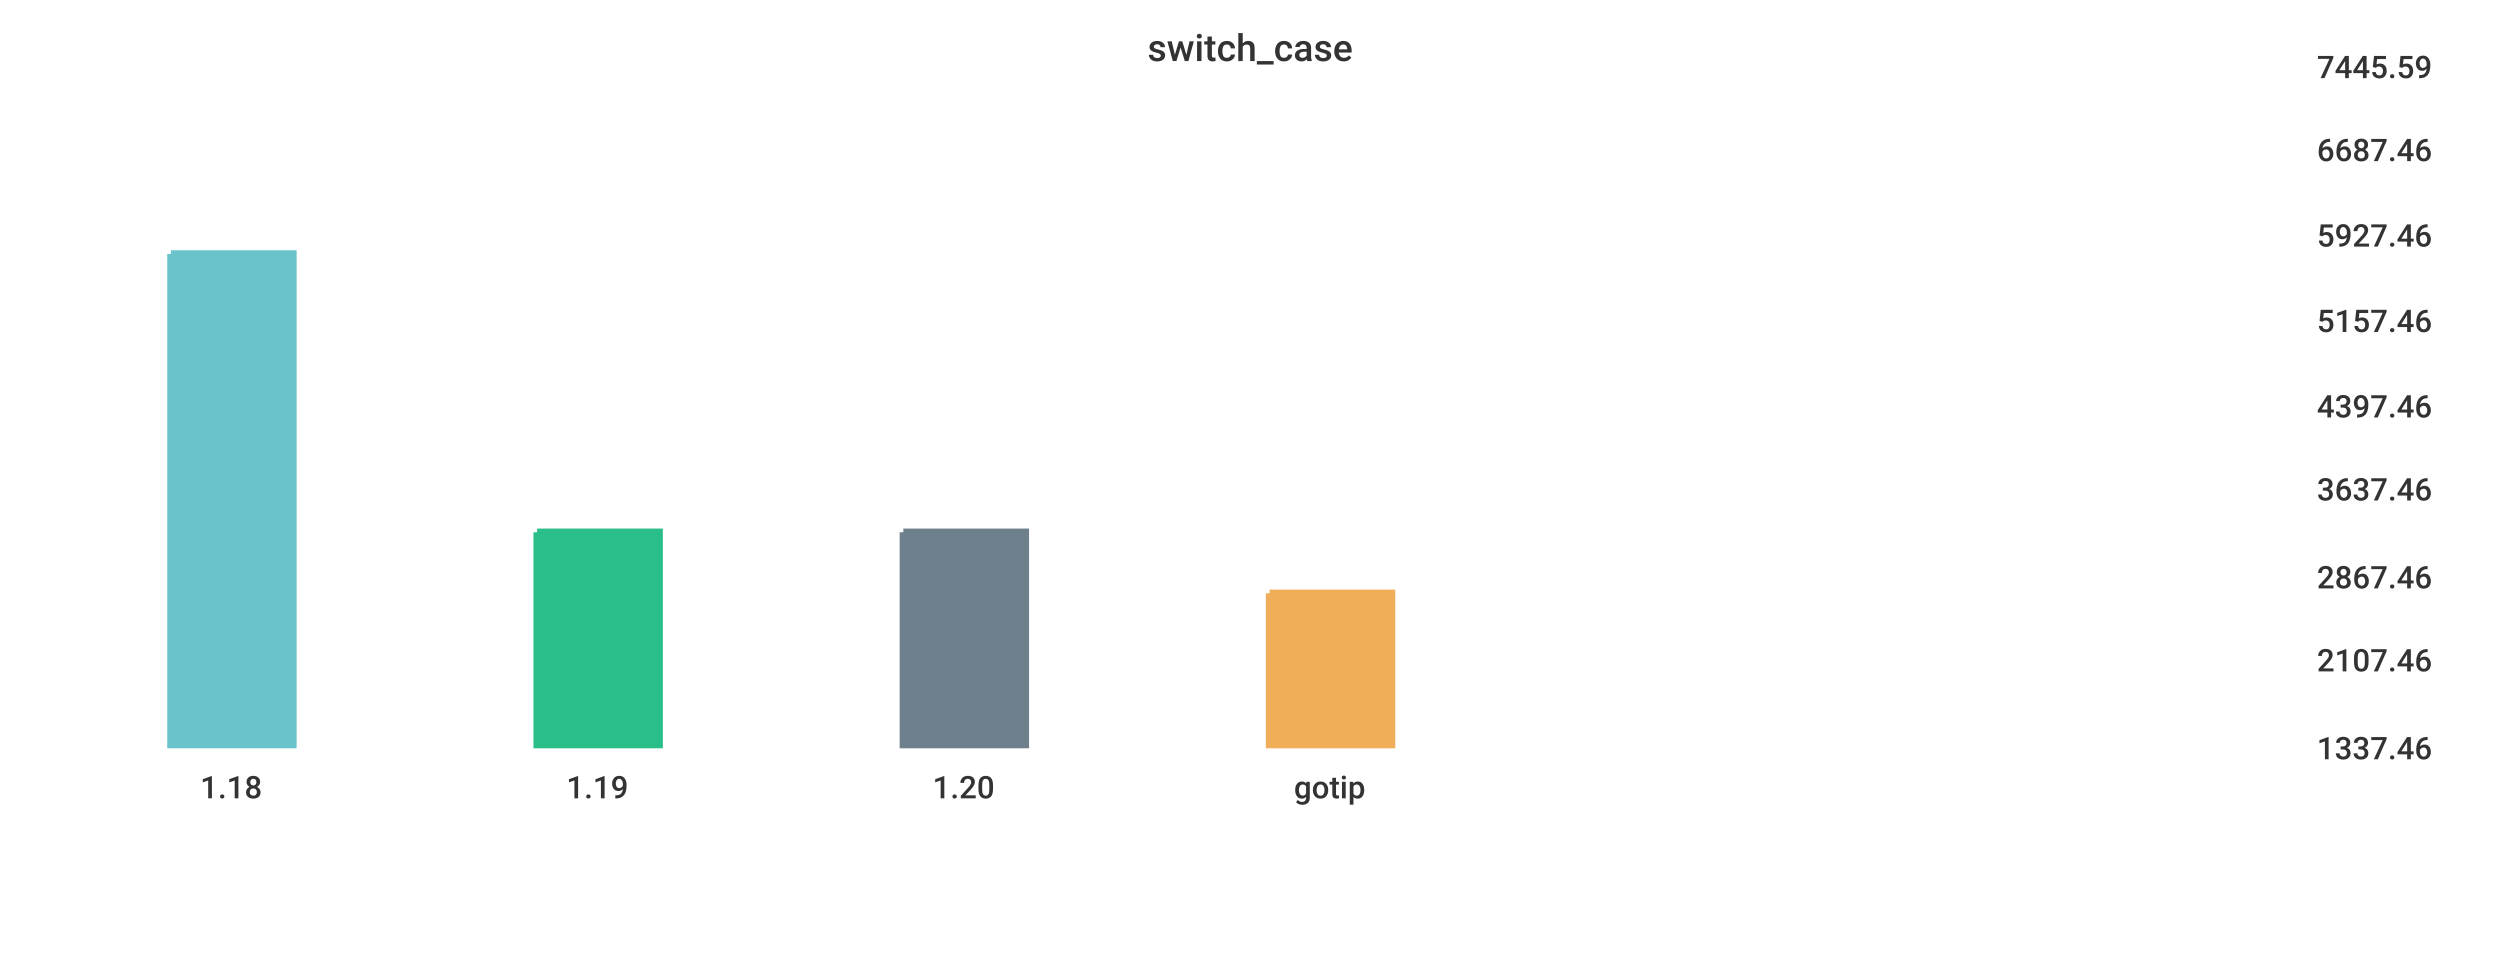
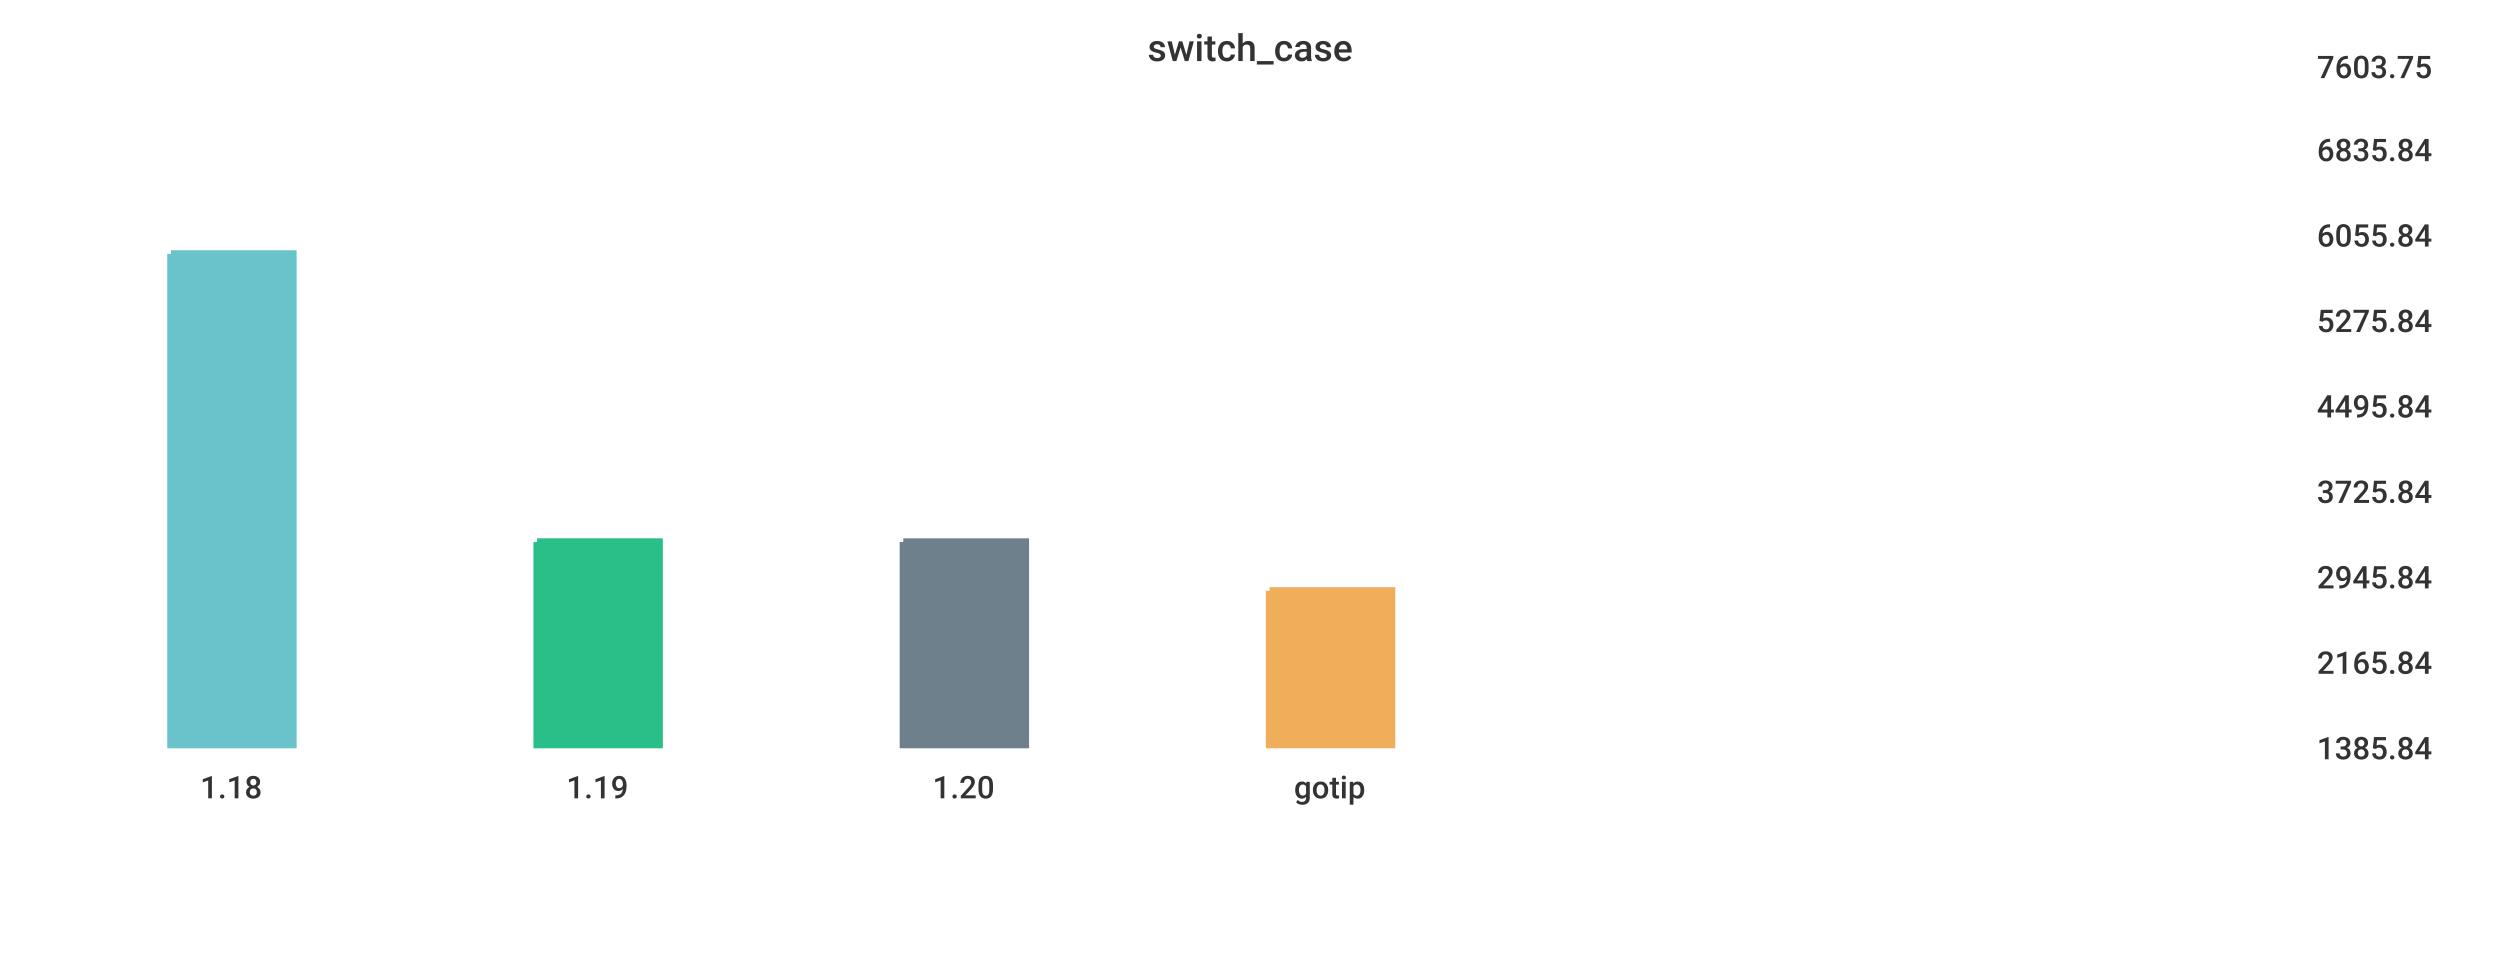
<svg xmlns="http://www.w3.org/2000/svg" width="1024" height="400">\n<path d="M 0 0 L 1024 0 L 1024 400 L 0 400 L 0 0" style="stroke-width:0;stroke:rgba(255,255,255,1.0);fill:rgba(255,255,255,1.0)" />
  <path d="M 20 26 L 934 26 L 934 305 L 20 305 L 20 26" style="stroke-width:0;stroke:rgba(255,255,255,1.0);fill:rgba(255,255,255,1.0)" />
  <path d="M 70 104 L 120 104 L 120 305 L 70 305 L 70 104" style="stroke-width:3;stroke:rgba(106,195,203,1.0);fill:rgba(106,195,203,1.0)" />
-   <path d="M 220 218 L 270 218 L 270 305 L 220 305 L 220 218" style="stroke-width:3;stroke:rgba(42,190,137,1.0);fill:rgba(42,190,137,1.0)" />
-   <path d="M 370 218 L 420 218 L 420 305 L 370 305 L 370 218" style="stroke-width:3;stroke:rgba(110,128,139,1.0);fill:rgba(110,128,139,1.0)" />
-   <path d="M 520 243 L 570 243 L 570 305 L 520 305 L 520 243" style="stroke-width:3;stroke:rgba(240,174,90,1.0);fill:rgba(240,174,90,1.0)" />
+   <path d="M 220 222 L 270 222 L 270 305 L 220 305 L 220 222" style="stroke-width:3;stroke:rgba(42,190,137,1.0);fill:rgba(42,190,137,1.0)" />
+   <path d="M 370 222 L 420 222 L 420 305 L 370 305 L 370 222" style="stroke-width:3;stroke:rgba(110,128,139,1.0);fill:rgba(110,128,139,1.0)" />
+   <path d="M 520 242 L 570 242 L 570 305 L 520 305 L 520 242" style="stroke-width:3;stroke:rgba(240,174,90,1.0);fill:rgba(240,174,90,1.0)" />
  <path d="M 20 305 L 934 305" style="stroke-width:0;stroke:rgba(51,51,51,1.0);fill:none" />
  <path d="M 20 305 L 20 310" style="stroke-width:0;stroke:rgba(51,51,51,1.0);fill:none" />
  <text x="82" y="327" style="stroke-width:0;stroke:none;fill:rgba(51,51,51,1.0);font-size:12.8px;font-family:'Roboto Medium',sans-serif">1.18</text>
  <path d="M 170 305 L 170 310" style="stroke-width:0;stroke:rgba(51,51,51,1.0);fill:none" />
  <text x="232" y="327" style="stroke-width:0;stroke:none;fill:rgba(51,51,51,1.0);font-size:12.8px;font-family:'Roboto Medium',sans-serif">1.19</text>
  <path d="M 320 305 L 320 310" style="stroke-width:0;stroke:rgba(51,51,51,1.0);fill:none" />
  <text x="382" y="327" style="stroke-width:0;stroke:none;fill:rgba(51,51,51,1.0);font-size:12.8px;font-family:'Roboto Medium',sans-serif">1.20</text>
  <path d="M 470 305 L 470 310" style="stroke-width:0;stroke:rgba(51,51,51,1.0);fill:none" />
  <text x="530" y="327" style="stroke-width:0;stroke:none;fill:rgba(51,51,51,1.0);font-size:12.8px;font-family:'Roboto Medium',sans-serif">gotip</text>
  <path d="M 934 26 L 934 305" style="stroke-width:0;stroke:rgba(51,51,51,1.0);fill:none" />
  <path d="M 934 305 L 939 305" style="stroke-width:0;stroke:rgba(51,51,51,1.0);fill:none" />
  <path d="M 934 305 L 939 305" style="stroke-width:0;stroke:rgba(51,51,51,1.0);fill:none" />
-   <text x="949" y="311" style="stroke-width:0;stroke:none;fill:rgba(51,51,51,1.0);font-size:12.8px;font-family:'Roboto Medium',sans-serif">1337.46</text>
-   <path d="M 934 269 L 939 269" style="stroke-width:0;stroke:rgba(51,51,51,1.0);fill:none" />
-   <text x="949" y="275" style="stroke-width:0;stroke:none;fill:rgba(51,51,51,1.0);font-size:12.8px;font-family:'Roboto Medium',sans-serif">2107.46</text>
+   <text x="949" y="311" style="stroke-width:0;stroke:none;fill:rgba(51,51,51,1.0);font-size:12.8px;font-family:'Roboto Medium',sans-serif">1385.84</text>
+   <path d="M 934 270 L 939 270" style="stroke-width:0;stroke:rgba(51,51,51,1.0);fill:none" />
+   <text x="949" y="276" style="stroke-width:0;stroke:none;fill:rgba(51,51,51,1.0);font-size:12.8px;font-family:'Roboto Medium',sans-serif">2165.84</text>
  <path d="M 934 235 L 939 235" style="stroke-width:0;stroke:rgba(51,51,51,1.0);fill:none" />
-   <text x="949" y="241" style="stroke-width:0;stroke:none;fill:rgba(51,51,51,1.0);font-size:12.8px;font-family:'Roboto Medium',sans-serif">2867.46</text>
-   <path d="M 934 199 L 939 199" style="stroke-width:0;stroke:rgba(51,51,51,1.0);fill:none" />
-   <text x="949" y="205" style="stroke-width:0;stroke:none;fill:rgba(51,51,51,1.0);font-size:12.8px;font-family:'Roboto Medium',sans-serif">3637.46</text>
+   <text x="949" y="241" style="stroke-width:0;stroke:none;fill:rgba(51,51,51,1.0);font-size:12.8px;font-family:'Roboto Medium',sans-serif">2945.84</text>
+   <path d="M 934 200 L 939 200" style="stroke-width:0;stroke:rgba(51,51,51,1.0);fill:none" />
+   <text x="949" y="206" style="stroke-width:0;stroke:none;fill:rgba(51,51,51,1.0);font-size:12.8px;font-family:'Roboto Medium',sans-serif">3725.84</text>
  <path d="M 934 165 L 939 165" style="stroke-width:0;stroke:rgba(51,51,51,1.0);fill:none" />
-   <text x="949" y="171" style="stroke-width:0;stroke:none;fill:rgba(51,51,51,1.0);font-size:12.8px;font-family:'Roboto Medium',sans-serif">4397.46</text>
+   <text x="949" y="171" style="stroke-width:0;stroke:none;fill:rgba(51,51,51,1.0);font-size:12.8px;font-family:'Roboto Medium',sans-serif">4495.84</text>
  <path d="M 934 130 L 939 130" style="stroke-width:0;stroke:rgba(51,51,51,1.0);fill:none" />
-   <text x="949" y="136" style="stroke-width:0;stroke:none;fill:rgba(51,51,51,1.0);font-size:12.8px;font-family:'Roboto Medium',sans-serif">5157.46</text>
+   <text x="949" y="136" style="stroke-width:0;stroke:none;fill:rgba(51,51,51,1.0);font-size:12.8px;font-family:'Roboto Medium',sans-serif">5275.84</text>
  <path d="M 934 95 L 939 95" style="stroke-width:0;stroke:rgba(51,51,51,1.0);fill:none" />
-   <text x="949" y="101" style="stroke-width:0;stroke:none;fill:rgba(51,51,51,1.0);font-size:12.8px;font-family:'Roboto Medium',sans-serif">5927.46</text>
+   <text x="949" y="101" style="stroke-width:0;stroke:none;fill:rgba(51,51,51,1.0);font-size:12.8px;font-family:'Roboto Medium',sans-serif">6055.84</text>
  <path d="M 934 60 L 939 60" style="stroke-width:0;stroke:rgba(51,51,51,1.0);fill:none" />
-   <text x="949" y="66" style="stroke-width:0;stroke:none;fill:rgba(51,51,51,1.0);font-size:12.8px;font-family:'Roboto Medium',sans-serif">6687.46</text>
+   <text x="949" y="66" style="stroke-width:0;stroke:none;fill:rgba(51,51,51,1.0);font-size:12.8px;font-family:'Roboto Medium',sans-serif">6835.84</text>
  <path d="M 934 26 L 939 26" style="stroke-width:0;stroke:rgba(51,51,51,1.0);fill:none" />
-   <text x="949" y="32" style="stroke-width:0;stroke:none;fill:rgba(51,51,51,1.0);font-size:12.8px;font-family:'Roboto Medium',sans-serif">7445.59</text>
+   <text x="949" y="32" style="stroke-width:0;stroke:none;fill:rgba(51,51,51,1.0);font-size:12.8px;font-family:'Roboto Medium',sans-serif">7603.75</text>
  <text x="470" y="25" style="stroke-width:0;stroke:none;fill:rgba(51,51,51,1.0);font-size:15.3px;font-family:'Roboto Medium',sans-serif">switch_case</text>
</svg>
